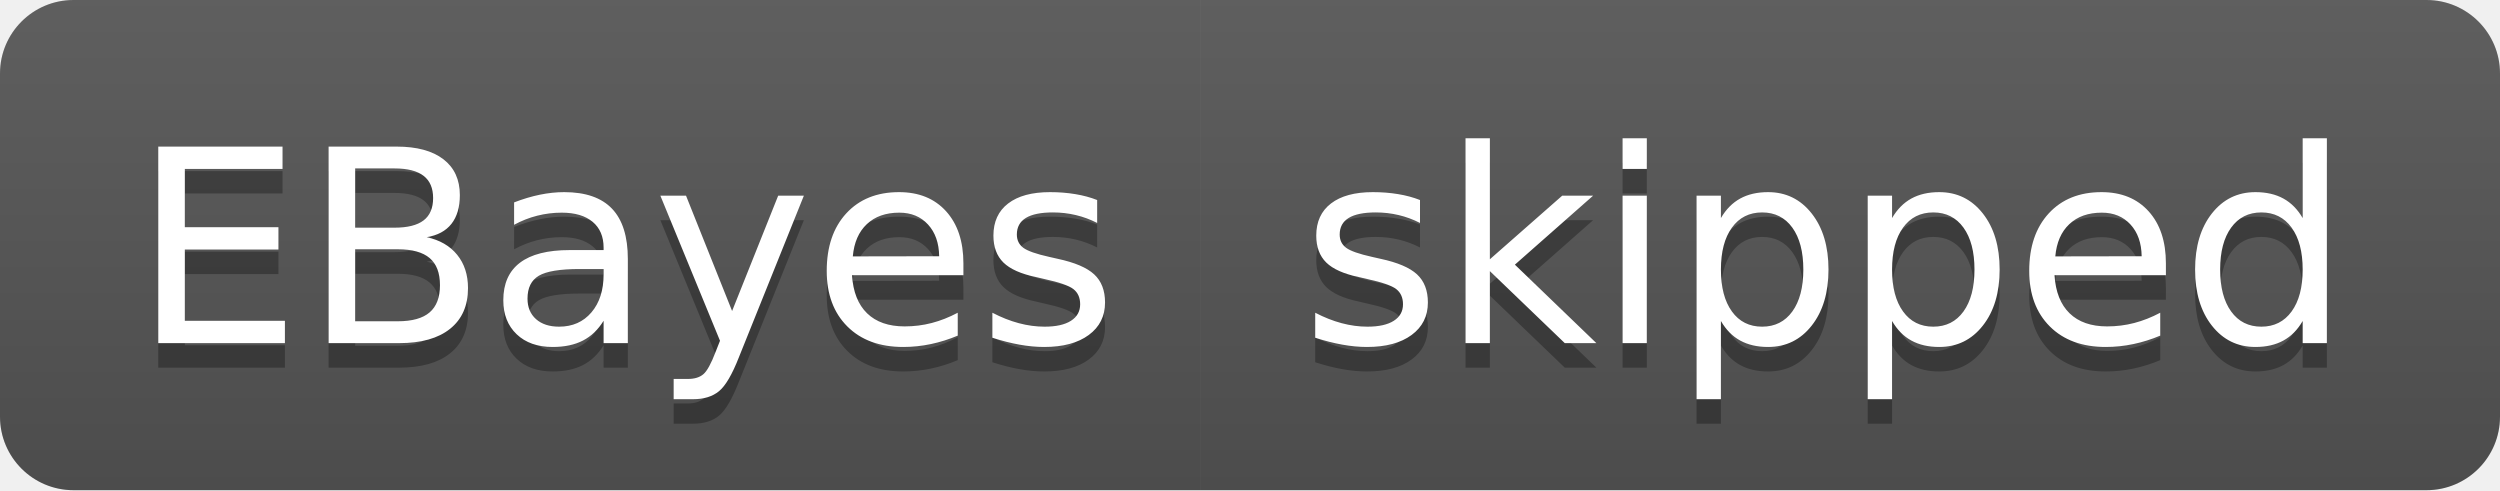
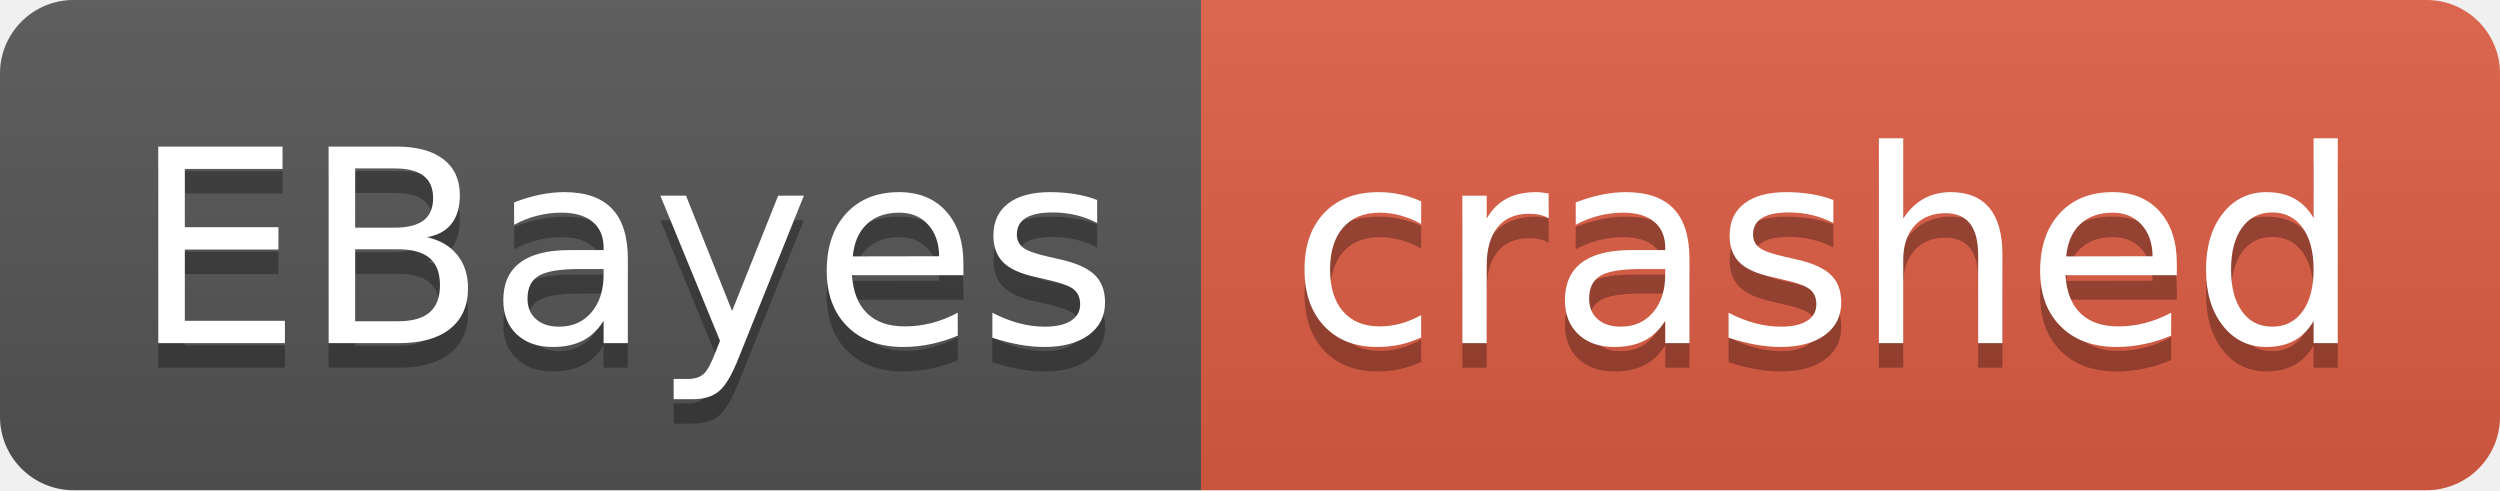
- <svg xmlns="http://www.w3.org/2000/svg" width="102" height="20" role="img" aria-label="EBayes: skipped">
+ <svg xmlns="http://www.w3.org/2000/svg" width="102" height="20" role="img" aria-label="EBayes: crashed">
  <linearGradient id="s" x2="0" y2="100%">
    <stop offset="0" stop-color="#bbb" stop-opacity=".1" />
    <stop offset="1" stop-opacity=".1" />
  </linearGradient>
  <clipPath id="r">
    <rect width="102" height="20" rx="3" fill="#fff" />
  </clipPath>
  <g clip-path="url(#r)">
    <rect width="49" height="20" fill="#555" />
-     <rect x="49" width="53" height="20" fill="#555" />
+     <rect x="49" width="53" height="20" fill="#e05d44" />
    <rect width="102" height="20" fill="url(#s)" />
  </g>
  <g fill="#fff" text-anchor="middle" font-family="Verdana,Geneva,DejaVu Sans,sans-serif" text-rendering="geometricPrecision" font-size="110">
    <text aria-hidden="true" x="255" y="150" fill="#010101" fill-opacity=".3" transform="scale(.1)" textLength="390">EBayes</text>
    <text x="255" y="140" transform="scale(.1)" fill="#fff" textLength="390">EBayes</text>
-     <text aria-hidden="true" x="745" y="150" fill="#010101" fill-opacity=".3" transform="scale(.1)" textLength="430">skipped</text>
-     <text x="745" y="140" transform="scale(.1)" fill="#fff" textLength="430">skipped</text>
+     <text aria-hidden="true" x="745" y="150" fill="#010101" fill-opacity=".3" transform="scale(.1)" textLength="430">crashed</text>
+     <text x="745" y="140" transform="scale(.1)" fill="#fff" textLength="430">crashed</text>
  </g>
</svg>
